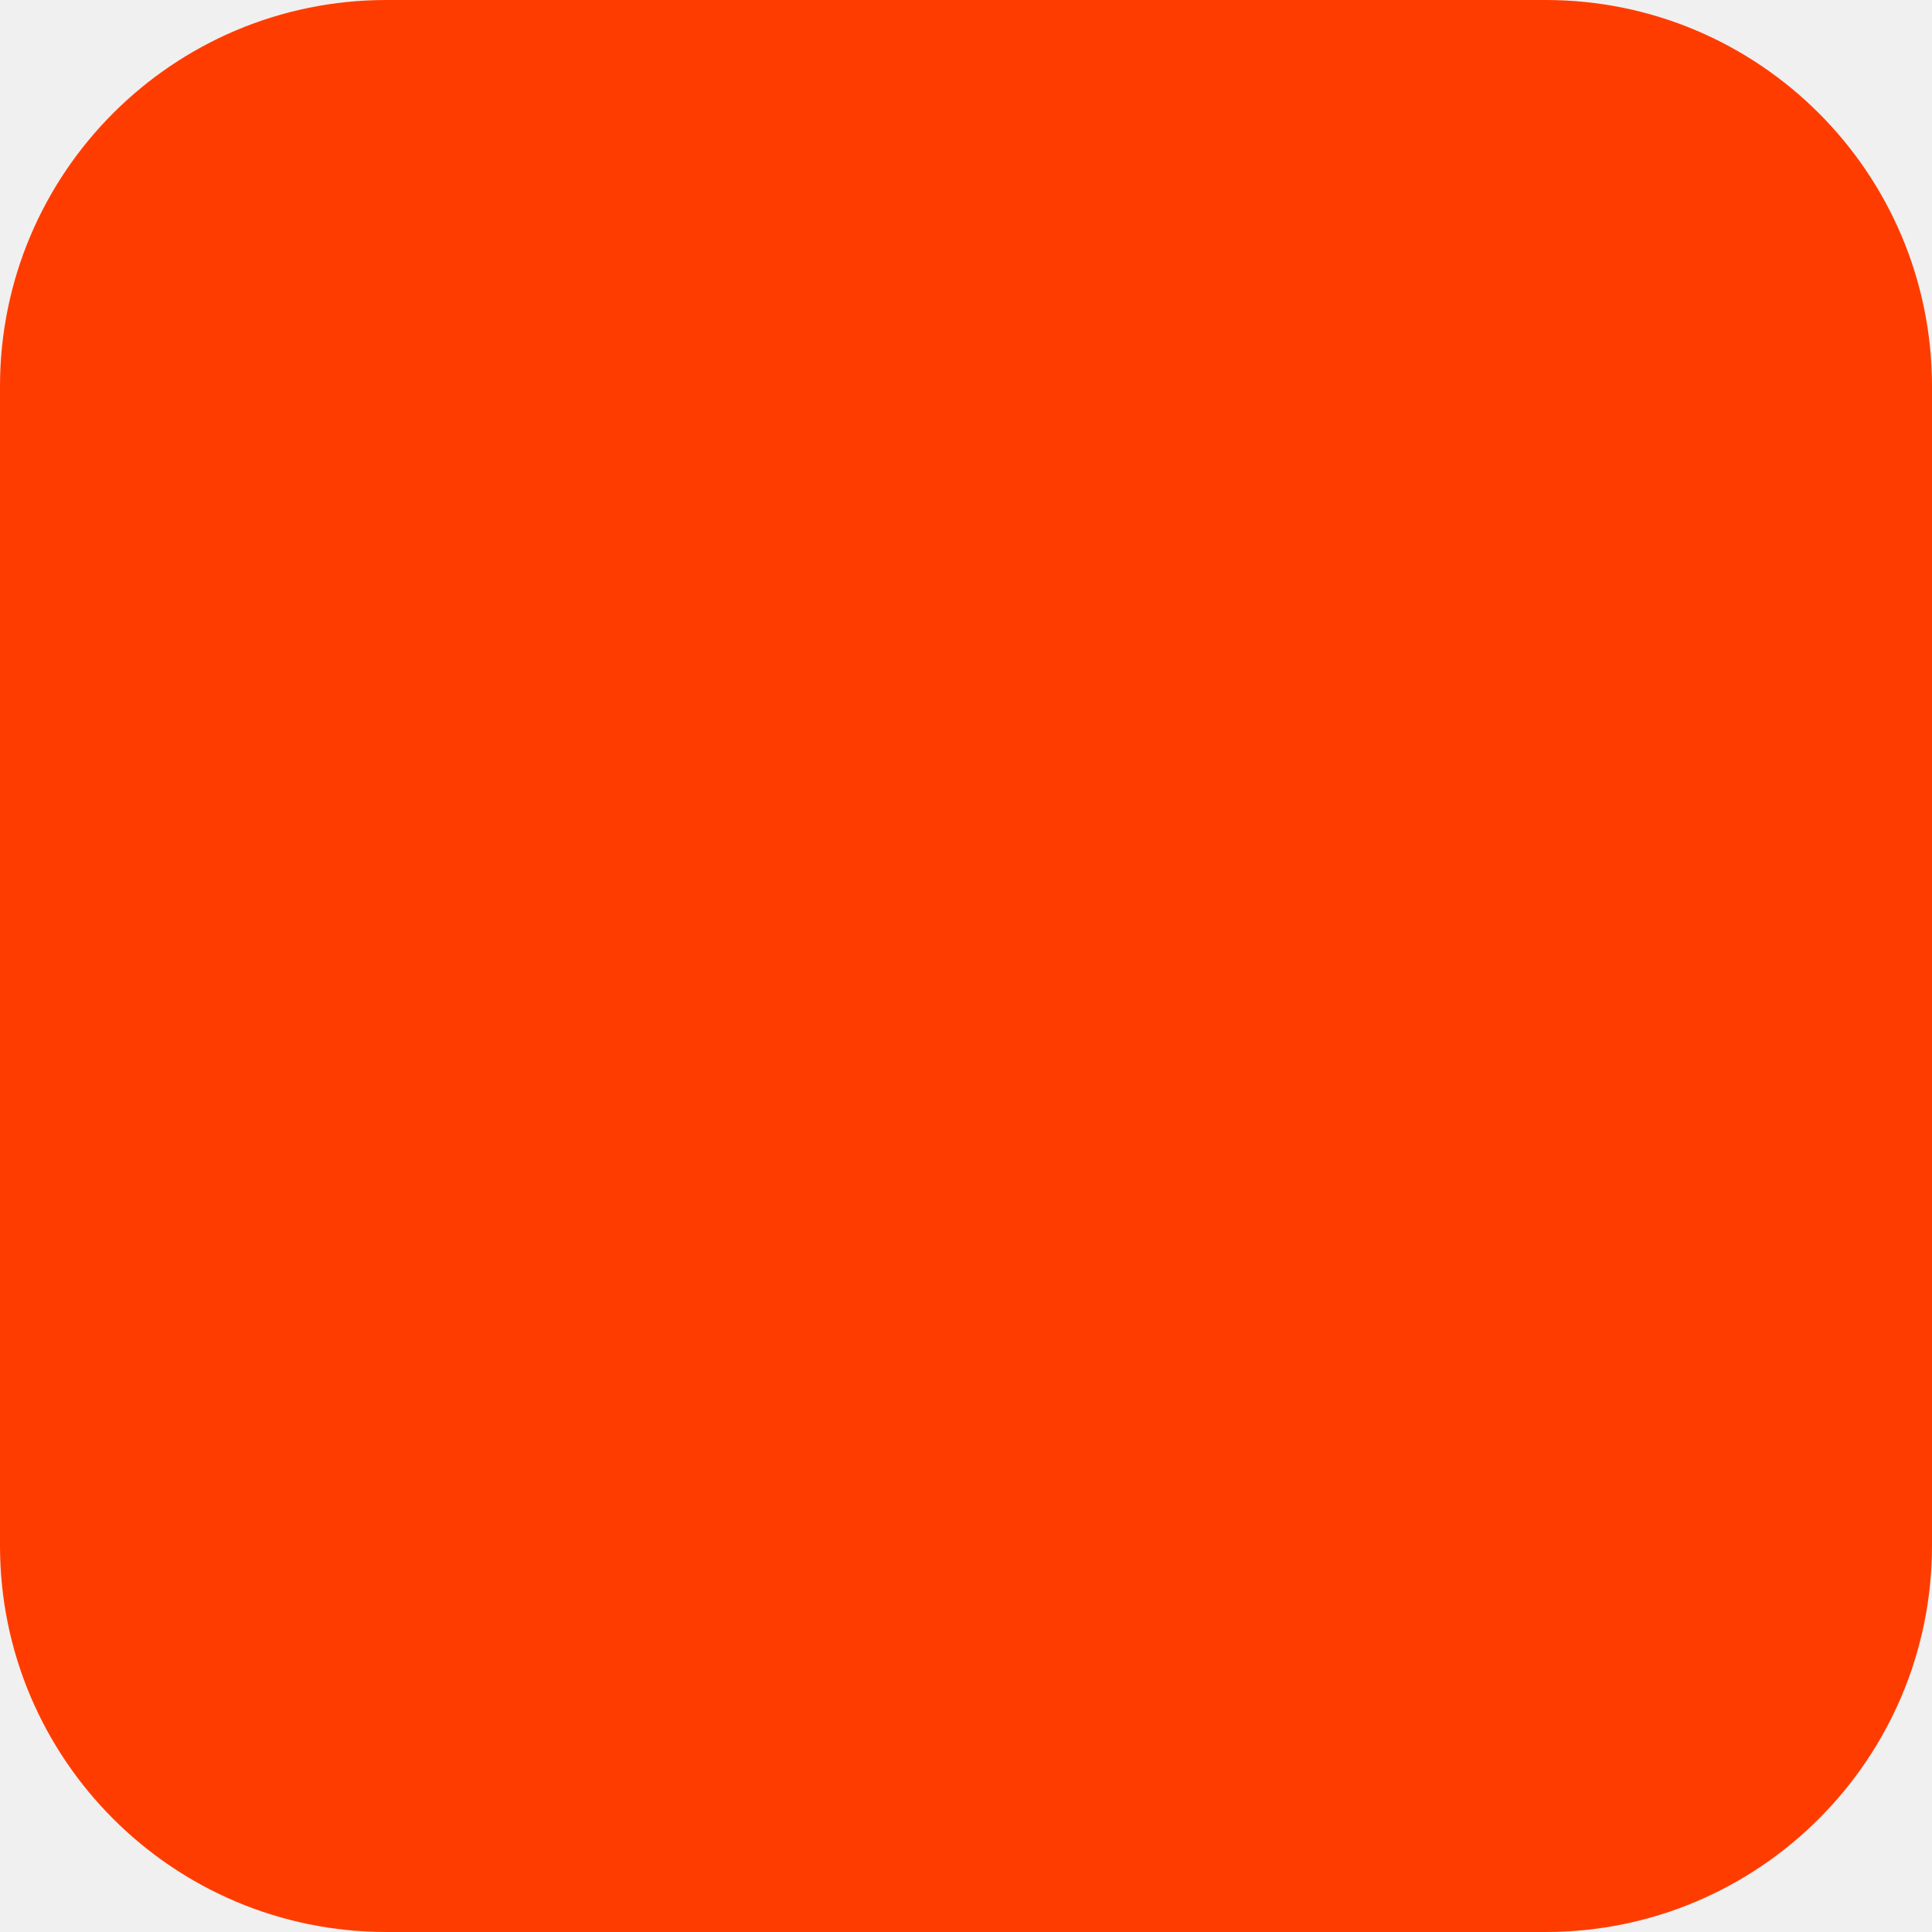
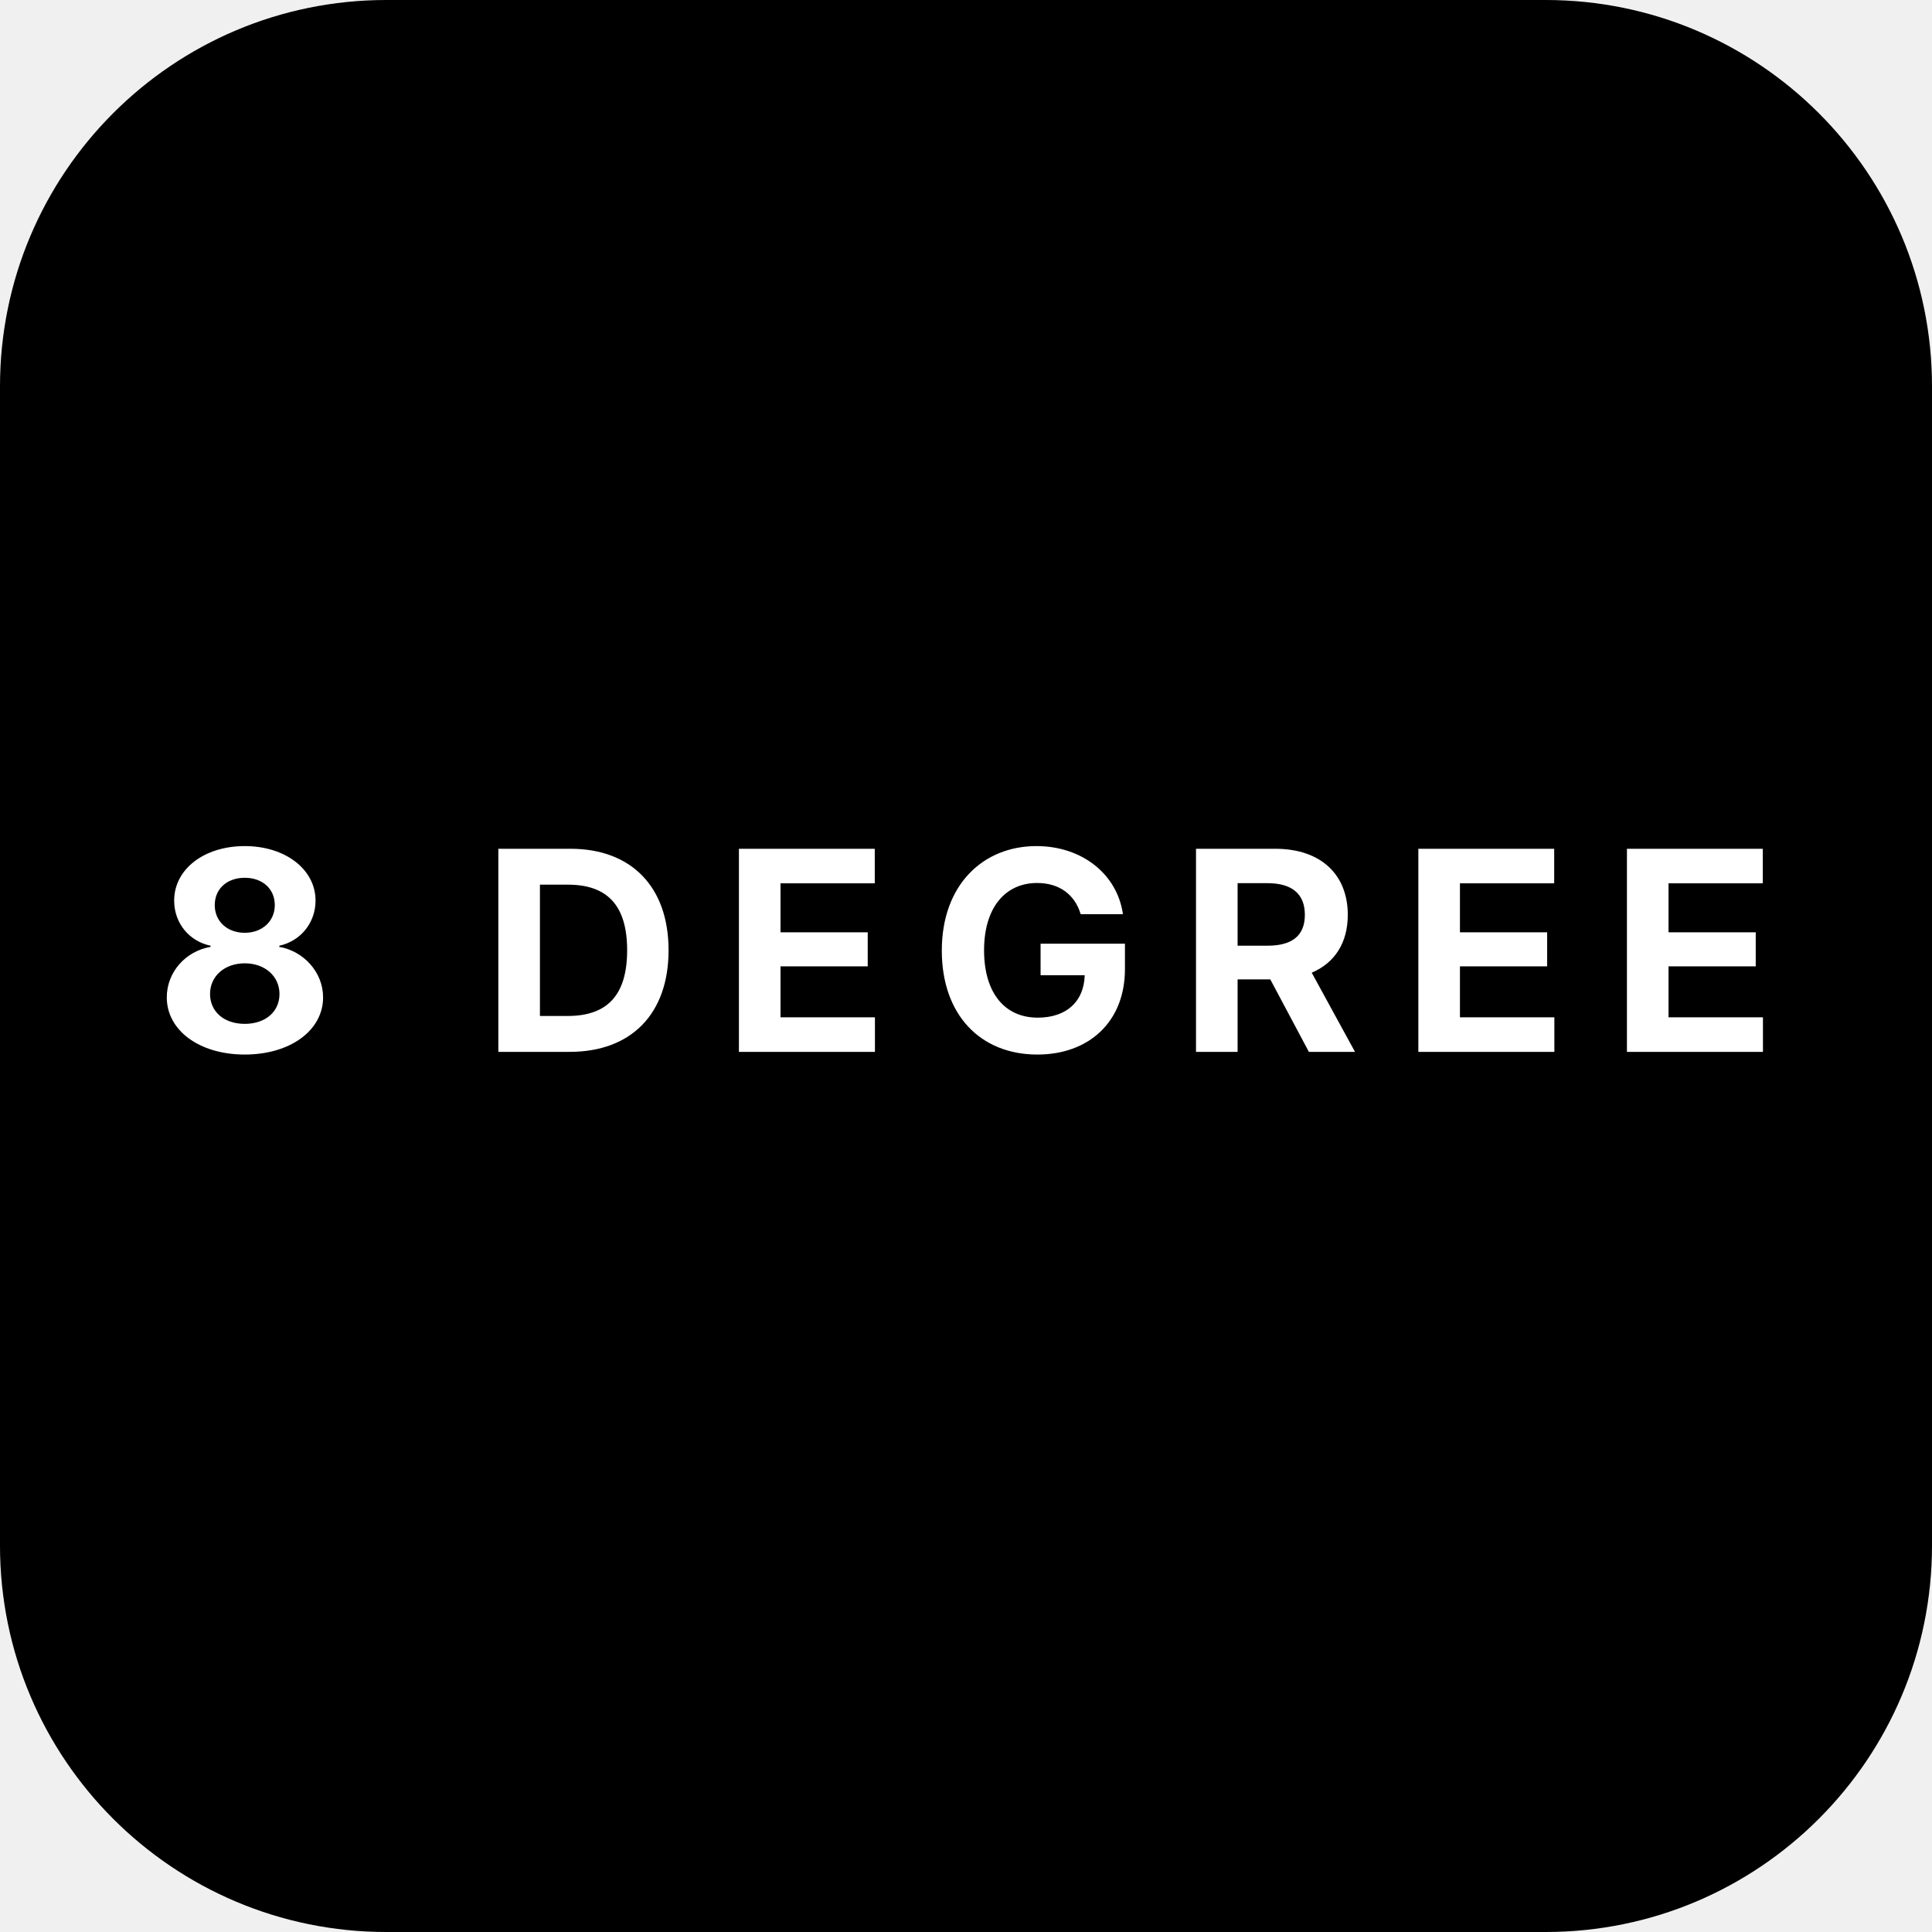
- <svg xmlns="http://www.w3.org/2000/svg" width="180" height="180" viewBox="0 0 180 180" fill="none">
-   <rect width="180" height="180" rx="36" fill="#FF3C00" />
+ <svg xmlns="http://www.w3.org/2000/svg" viewBox="0 0 180 180" role="img" aria-label="8 Degree">
+   <rect width="180" height="180" rx="36" fill="#000000" />
+   <text x="90" y="98" text-anchor="middle" fill="#FFFFFF" font-family="Montserrat, system-ui, -apple-system, BlinkMacSystemFont, sans-serif" font-size="26" font-weight="700" letter-spacing="0.14em">8 DEGREE</text>
</svg>
